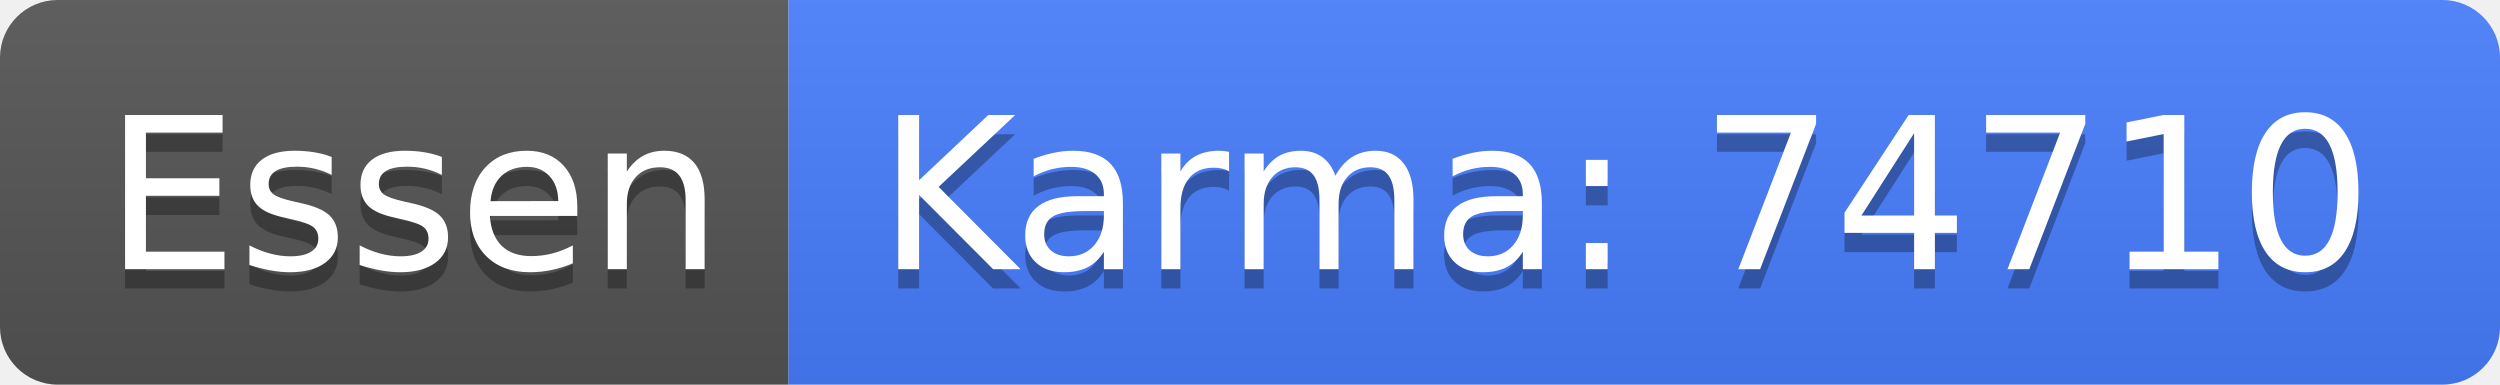
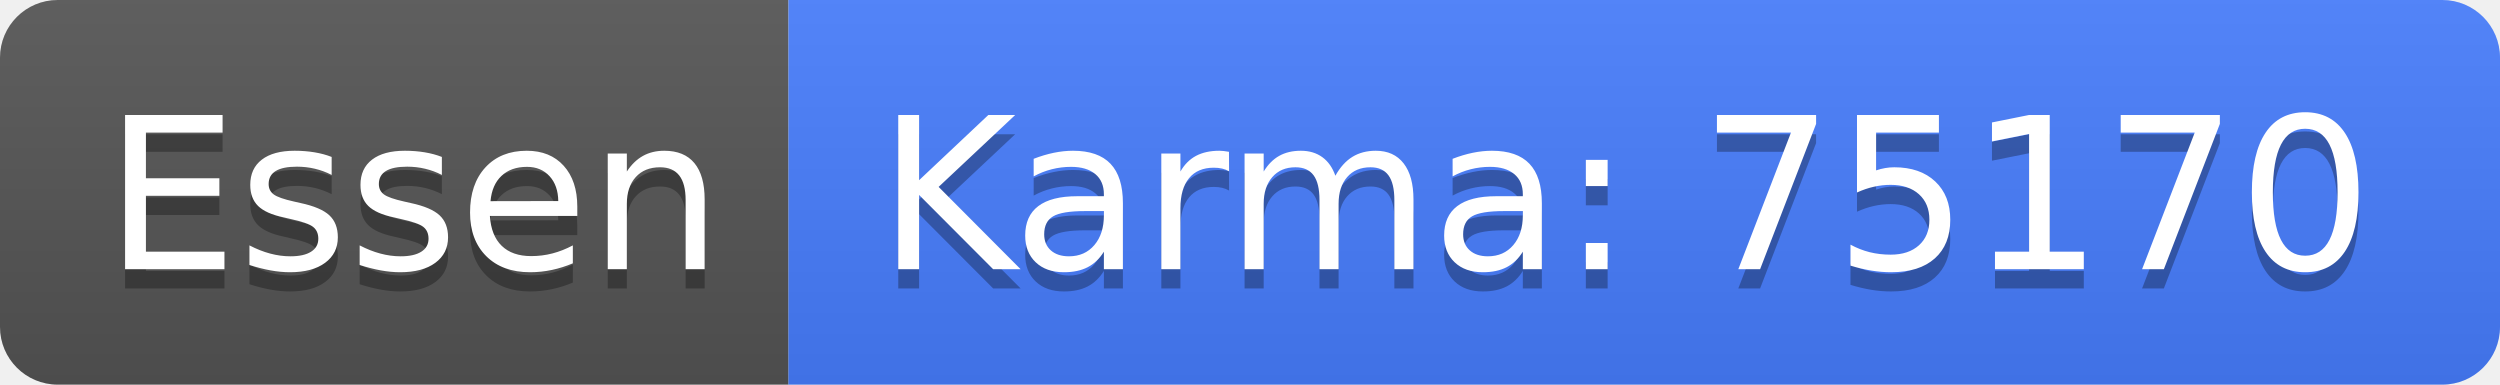
<svg xmlns="http://www.w3.org/2000/svg" width="130" height="20">
  <linearGradient id="b" x2="0" y2="100%">
    <stop offset="0" stop-color="#bbb" stop-opacity=".1" />
    <stop offset="1" stop-opacity=".1" />
  </linearGradient>
  <clipPath id="a">
    <rect width="130" height="20" rx="3" fill="#fff" />
  </clipPath>
  <g clip-path="url(#a)">
    <path fill="#555" d="M0 0h41v20H0z" />
    <path fill="#477eff" d="M41 0h89v20H41z" />
    <path fill="url(#b)" d="M0 0h130v20H0z" />
  </g>
  <g fill="#fff" text-anchor="middle" font-family="DejaVu Sans,Verdana,Geneva,sans-serif" font-size="110">
    <text x="215" y="150" fill="#010101" fill-opacity=".3" transform="scale(.1)" textLength="310">Essen</text>
    <text x="215" y="140" transform="scale(.1)" textLength="310">Essen</text>
-     <text x="845" y="150" fill="#010101" fill-opacity=".3" transform="scale(.1)" textLength="790">Karma: 74710</text>
-     <text x="845" y="140" transform="scale(.1)" textLength="790">Karma: 74710</text>
+     <text x="845" y="150" fill="#010101" fill-opacity=".3" transform="scale(.1)" textLength="790">Karma: 75170</text>
+     <text x="845" y="140" transform="scale(.1)" textLength="790">Karma: 75170</text>
  </g>
</svg>
